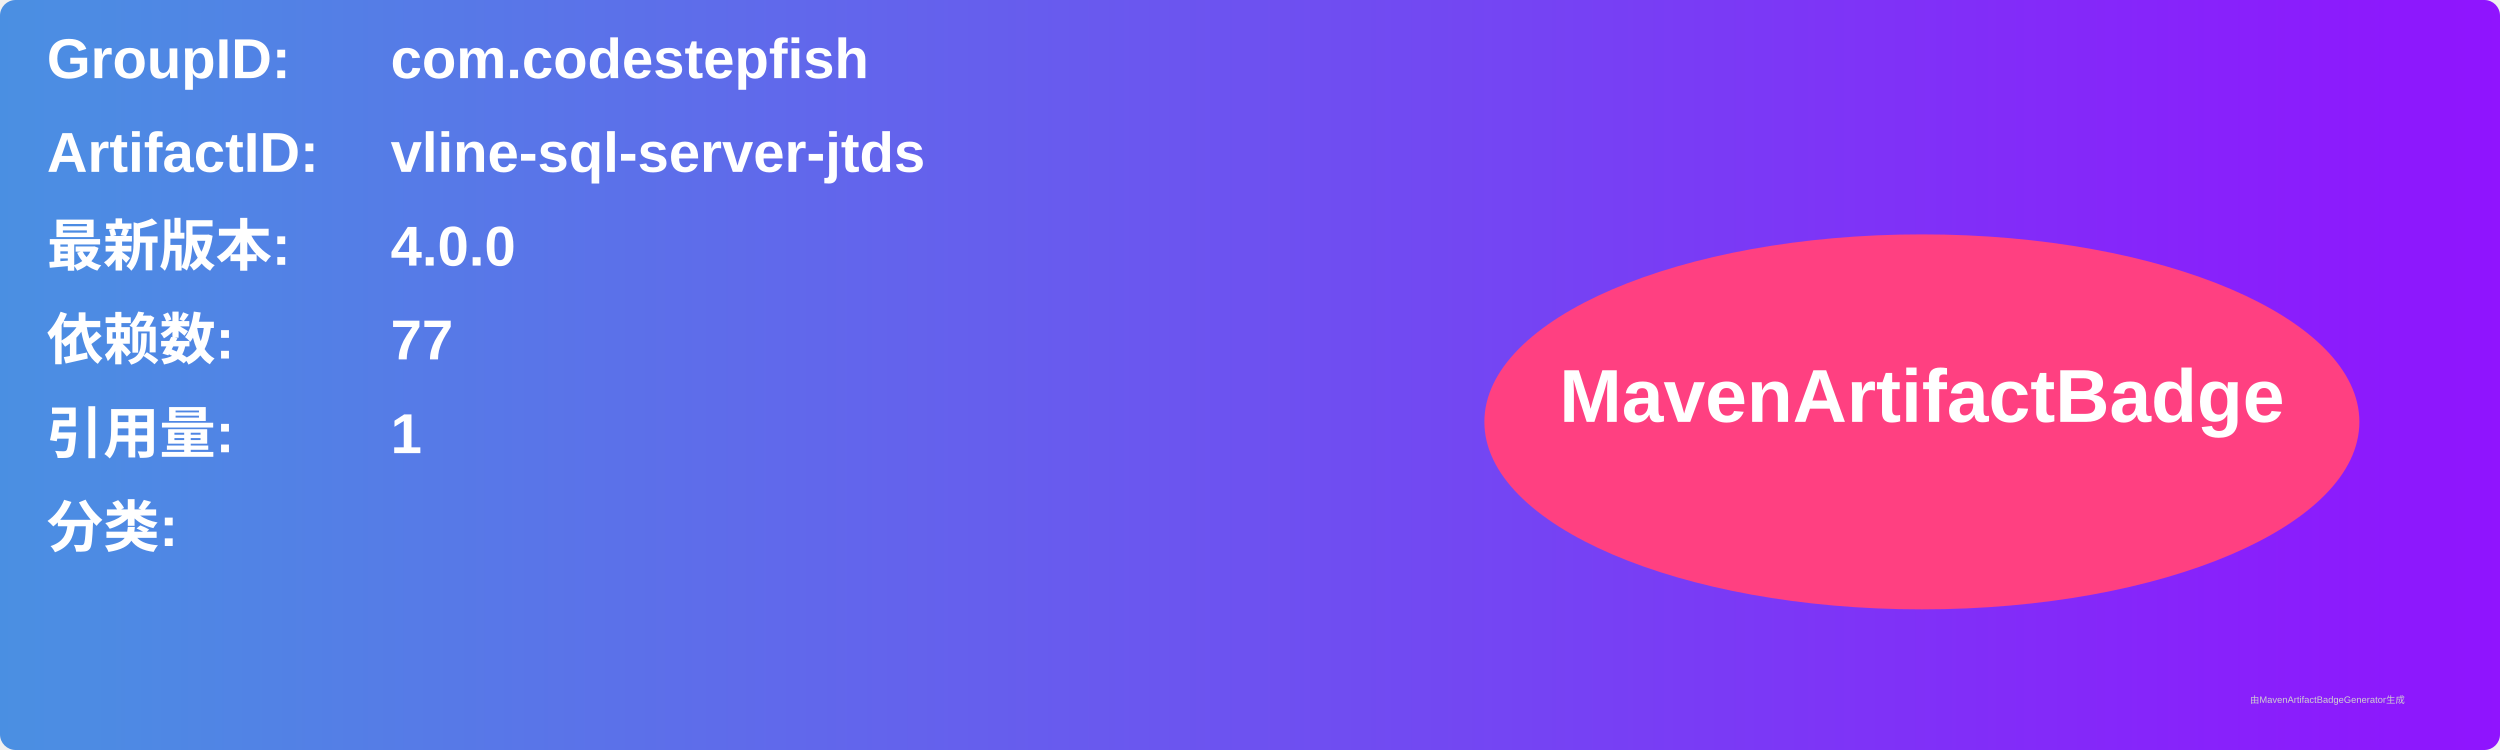
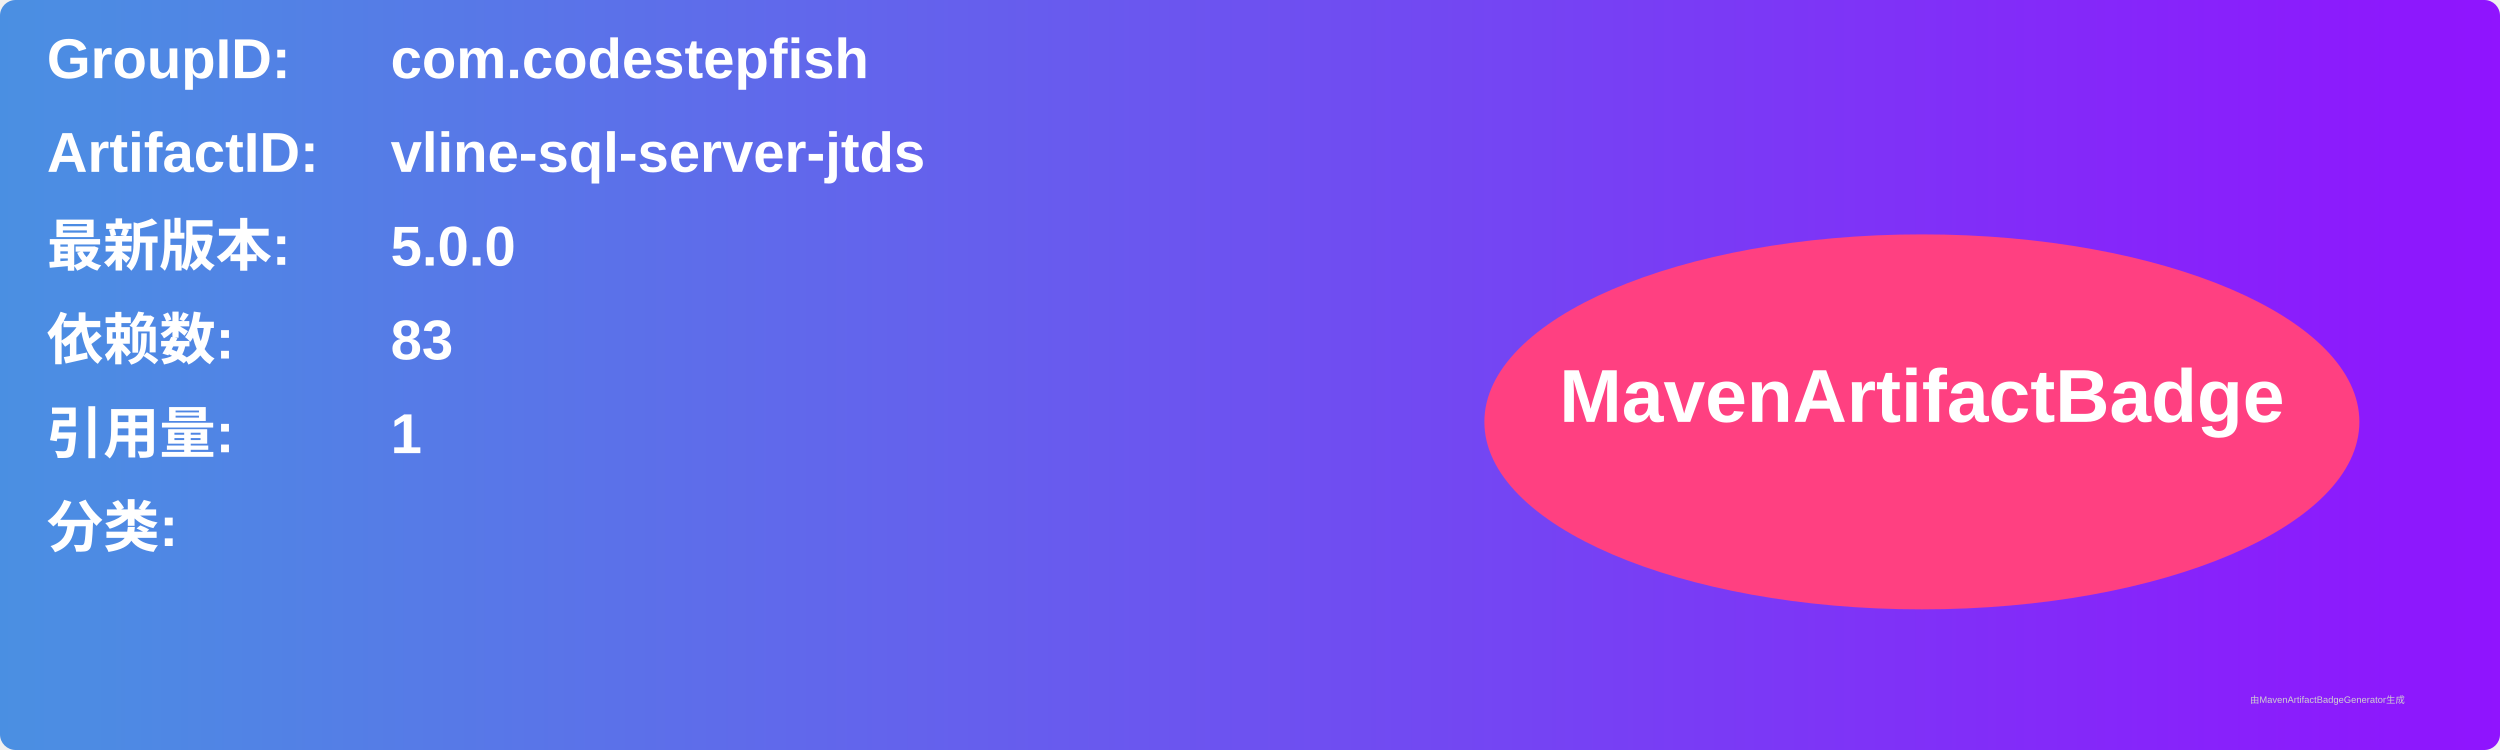
<svg xmlns="http://www.w3.org/2000/svg" width="800" height="240" viewBox="0 0 800 240">
  <linearGradient id="grad" x1="0%" y1="0%" x2="100%" y2="0%">
    <stop offset="0%" stop-color="#4a90e2" />
    <stop offset="100%" stop-color="#9013fe" />
  </linearGradient>
  <rect width="100%" height="100%" rx="5" ry="5" fill="url(#grad)" />
  <g transform="translate(15, 15)">
    <text x="0" y="10" font-family="Arial" font-size="18" fill="white" font-weight="bold" width="260">GroupID:</text>
    <text x="110" y="10" font-family="Arial" font-size="18" fill="white" font-weight="bold" width="460">com.codestepfish</text>
    <text x="0" y="40" font-family="Arial" font-size="18" fill="white" font-weight="bold" width="260">ArtifactID:</text>
    <text x="110" y="40" font-family="Arial" font-size="18" fill="white" font-weight="bold" width="460">vline-sql-server-jtds</text>
    <text x="0" y="70" font-family="Arial" font-size="18" fill="white" font-weight="bold">最新版本:</text>
    <text x="110" y="70" font-family="Arial" font-size="18" fill="white" font-weight="bold">
-       <tspan font-weight="bold">4.0.0</tspan>
+       <tspan font-weight="bold">5.0.0</tspan>
    </text>
    <text x="0" y="100" font-family="Arial" font-size="18" fill="white" font-weight="bold">依赖数: </text>
    <text x="110" y="100" font-family="Arial" font-size="18" fill="white">
-       <tspan font-weight="bold">77</tspan>
+       <tspan font-weight="bold">83</tspan>
    </text>
    <text x="0" y="130" font-family="Arial" font-size="18" fill="white" font-weight="bold">引用量: </text>
    <text x="110" y="130" font-family="Arial" font-size="18" fill="white">
      <tspan font-weight="bold">1</tspan>
    </text>
    <text x="0" y="160" font-family="Arial" font-size="18" fill="white" font-weight="bold">分类:</text>
    <text x="10" y="190" font-family="Arial" font-size="10" fill="white">
      <tspan font-weight="bold" />
    </text>
    <ellipse cx="600" cy="120" rx="140" ry="60" fill="#ff4081" />
    <text x="600" y="120" text-anchor="middle" font-family="Arial" font-size="24" fill="white" font-weight="bold">MavenArtifactBadge</text>
  </g>
  <text x="720" y="225" font-family="Arial" font-size="3" fill="#d0d0d0">由MavenArtifactBadgeGenerator生成</text>
</svg>
